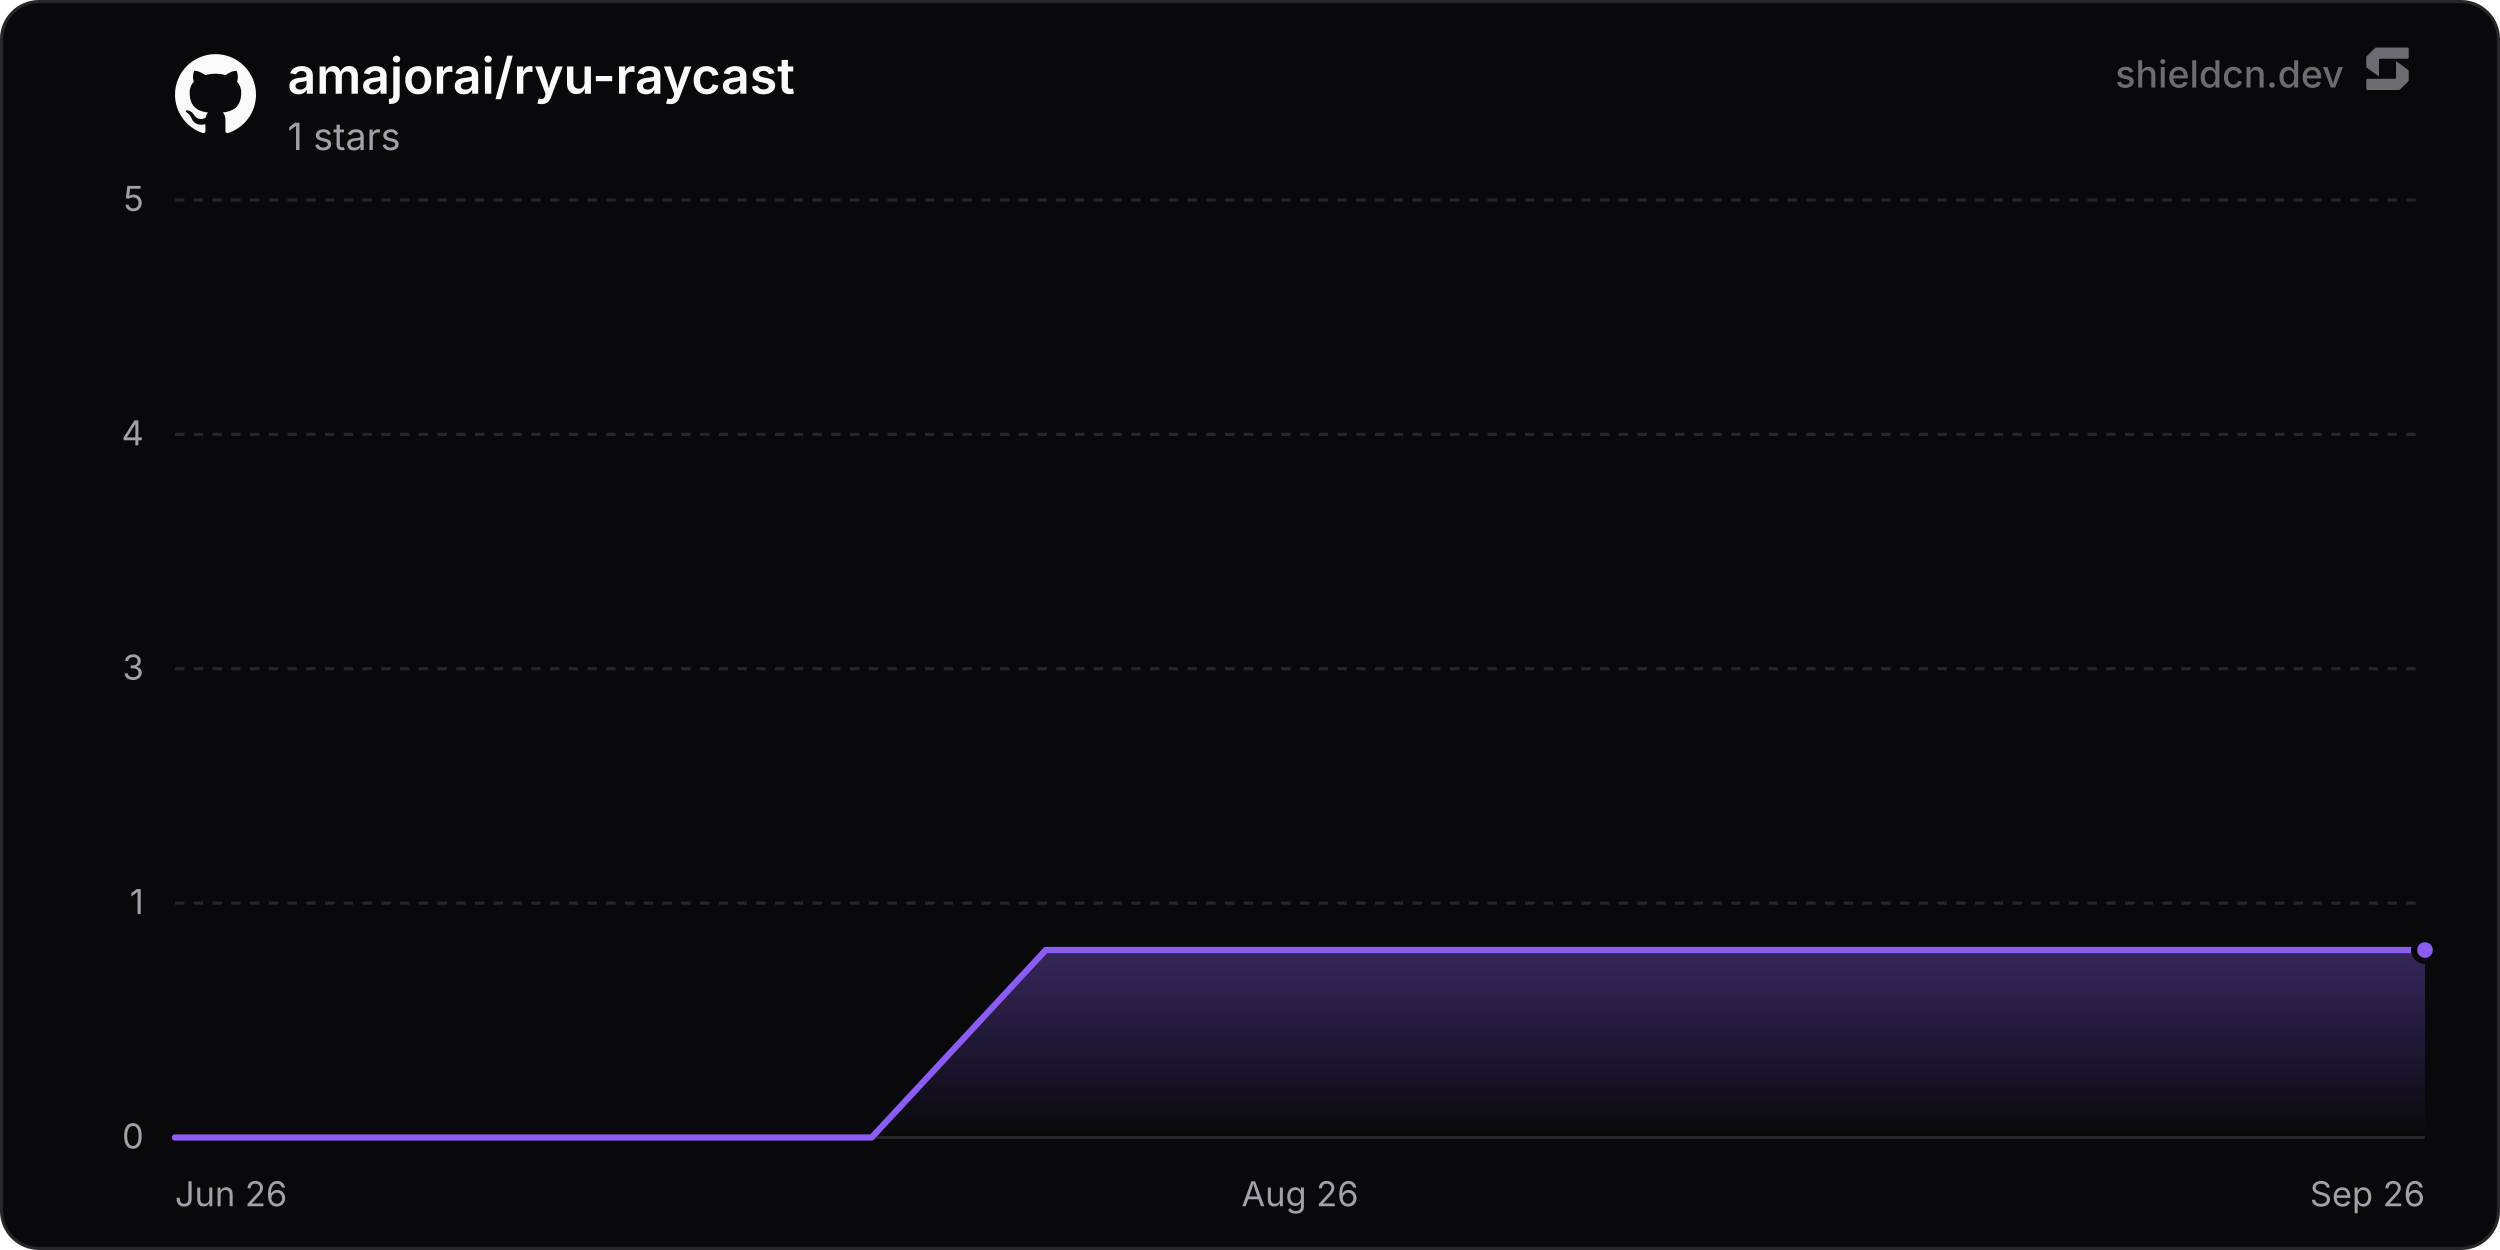
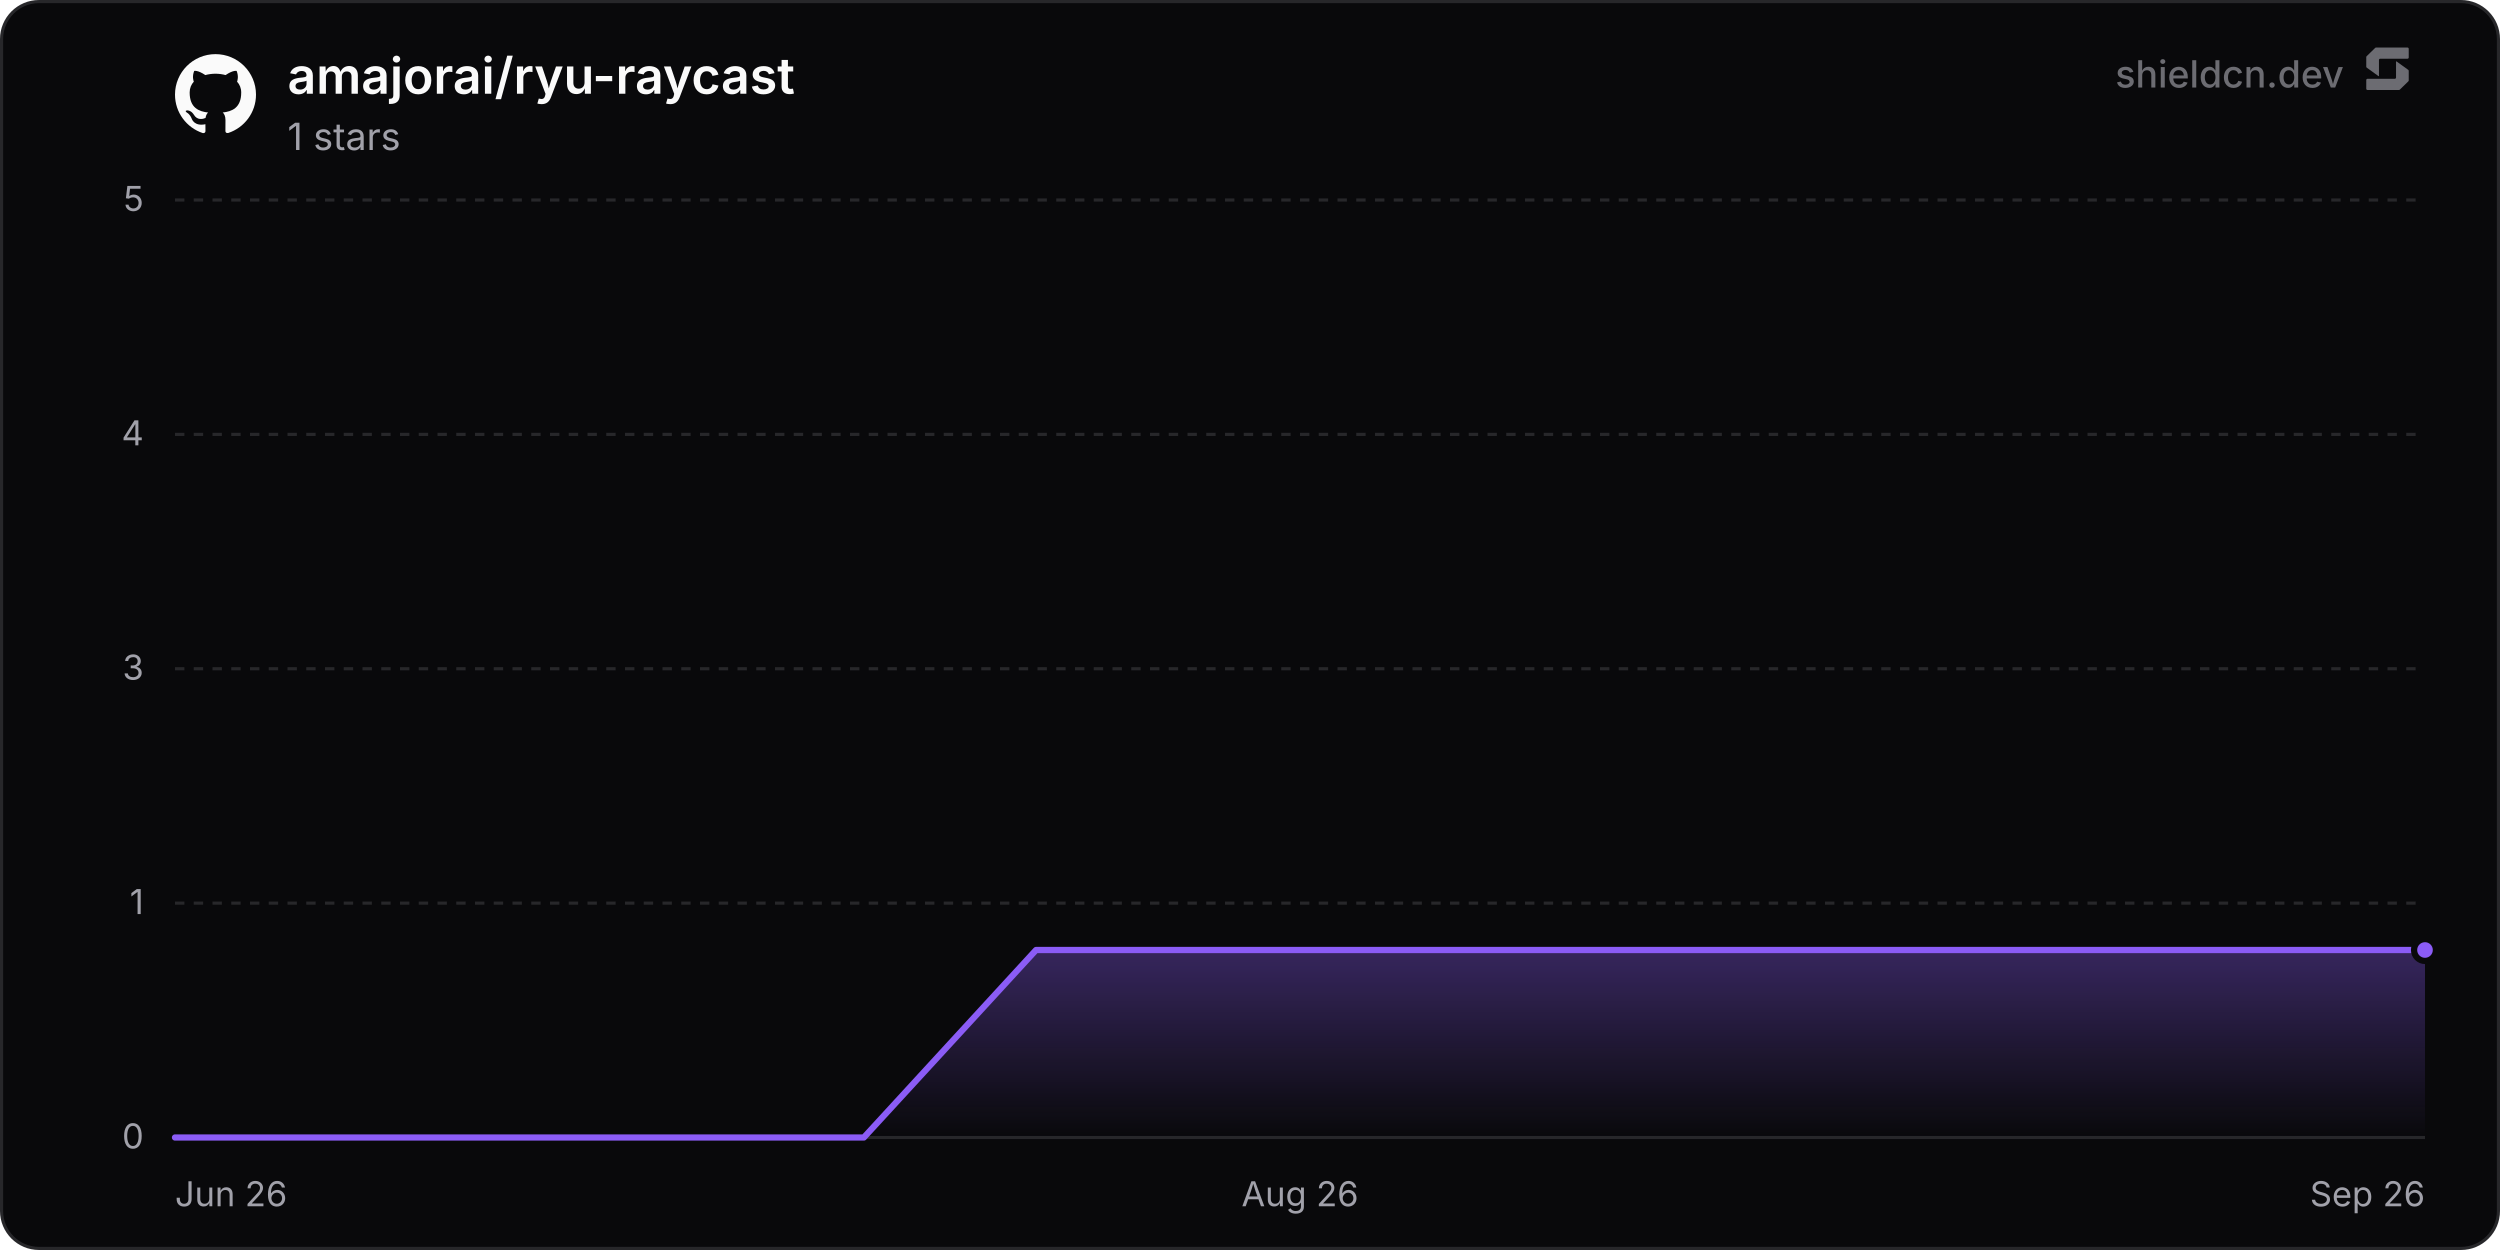
<svg xmlns="http://www.w3.org/2000/svg" width="800" height="400" viewBox="0 0 800 400" role="img" aria-label="amajorai/ryu-raycast">
  <defs>
    <linearGradient id="chartFill0" x1="0" y1="0" x2="0" y2="1">
      <stop offset="0%" stop-color="rgba(139, 92, 246, 0.35)" />
      <stop offset="100%" stop-color="rgba(139, 92, 246, 0)" />
    </linearGradient>
  </defs>
  <rect x="0.5" y="0.5" width="799" height="399" rx="12" fill="#09090b" stroke="#27272a" stroke-width="1" />
  <line x1="56" y1="364" x2="776" y2="364" stroke="#27272a" stroke-width="1" />
  <text x="46" y="367.5" text-anchor="end" font-size="11" fill="#a1a1aa" font-family="'Inter', ui-sans-serif, system-ui, -apple-system, BlinkMacSystemFont, 'Segoe UI', Roboto, Helvetica, Arial, sans-serif">0</text>
  <line x1="56" y1="289" x2="776" y2="289" stroke="#27272a" stroke-width="1" stroke-dasharray="3 3" />
  <text x="46" y="292.5" text-anchor="end" font-size="11" fill="#a1a1aa" font-family="'Inter', ui-sans-serif, system-ui, -apple-system, BlinkMacSystemFont, 'Segoe UI', Roboto, Helvetica, Arial, sans-serif">1</text>
  <line x1="56" y1="214" x2="776" y2="214" stroke="#27272a" stroke-width="1" stroke-dasharray="3 3" />
  <text x="46" y="217.5" text-anchor="end" font-size="11" fill="#a1a1aa" font-family="'Inter', ui-sans-serif, system-ui, -apple-system, BlinkMacSystemFont, 'Segoe UI', Roboto, Helvetica, Arial, sans-serif">3</text>
  <line x1="56" y1="139" x2="776" y2="139" stroke="#27272a" stroke-width="1" stroke-dasharray="3 3" />
  <text x="46" y="142.5" text-anchor="end" font-size="11" fill="#a1a1aa" font-family="'Inter', ui-sans-serif, system-ui, -apple-system, BlinkMacSystemFont, 'Segoe UI', Roboto, Helvetica, Arial, sans-serif">4</text>
  <line x1="56" y1="64" x2="776" y2="64" stroke="#27272a" stroke-width="1" stroke-dasharray="3 3" />
  <text x="46" y="67.5" text-anchor="end" font-size="11" fill="#a1a1aa" font-family="'Inter', ui-sans-serif, system-ui, -apple-system, BlinkMacSystemFont, 'Segoe UI', Roboto, Helvetica, Arial, sans-serif">5</text>
  <text x="56" y="386" text-anchor="start" font-size="11" fill="#a1a1aa" font-family="'Inter', ui-sans-serif, system-ui, -apple-system, BlinkMacSystemFont, 'Segoe UI', Roboto, Helvetica, Arial, sans-serif">Jun 26</text>
  <text x="416" y="386" text-anchor="middle" font-size="11" fill="#a1a1aa" font-family="'Inter', ui-sans-serif, system-ui, -apple-system, BlinkMacSystemFont, 'Segoe UI', Roboto, Helvetica, Arial, sans-serif">Aug 26</text>
  <text x="776" y="386" text-anchor="end" font-size="11" fill="#a1a1aa" font-family="'Inter', ui-sans-serif, system-ui, -apple-system, BlinkMacSystemFont, 'Segoe UI', Roboto, Helvetica, Arial, sans-serif">Sep 26</text>
-   <path d="M56 364 L111.73 364 L167.46 364 L223.18 364 L278.91 364 L334.64 304 L390.37 304 L446.09 304 L501.82 304 L557.55 304 L613.28 304 L669 304 L724.73 304 L776 304 L776 364 L56 364 Z" fill="url(#chartFill0)" />
-   <path d="M56 364 L111.73 364 L167.46 364 L223.18 364 L278.91 364 L334.64 304 L390.37 304 L446.09 304 L501.82 304 L557.55 304 L613.28 304 L669 304 L724.73 304 L776 304" fill="none" stroke="#8b5cf6" stroke-width="2" stroke-linejoin="round" stroke-linecap="round" />
+   <path d="M56 364 L111.11 364 L166.22 364 L221.33 364 L276.43 364 L331.54 304 L386.65 304 L441.76 304 L496.87 304 L551.98 304 L607.09 304 L662.19 304 L717.3 304 L772.41 304 L776 304 L776 364 L56 364 Z" fill="url(#chartFill0)" />
+   <path d="M56 364 L111.11 364 L166.22 364 L221.33 364 L276.43 364 L331.54 304 L386.65 304 L441.76 304 L496.87 304 L551.98 304 L607.09 304 L662.19 304 L717.3 304 L772.41 304 L776 304" fill="none" stroke="#8b5cf6" stroke-width="2" stroke-linejoin="round" stroke-linecap="round" />
  <circle cx="776" cy="304" r="3.5" fill="#8b5cf6" stroke="#09090b" stroke-width="2" />
  <g transform="translate(56, 17) scale(1.08)" fill="#fafafa">
    <path d="M12 .297c-6.63 0-12 5.373-12 12 0 5.303 3.438 9.8 8.205 11.385.6.113.82-.258.82-.577 0-.285-.01-1.04-.015-2.04-3.338.724-4.042-1.61-4.042-1.61C4.422 18.07 3.633 17.7 3.633 17.7c-1.087-.744.084-.729.084-.729 1.205.084 1.838 1.236 1.838 1.236 1.07 1.835 2.809 1.305 3.495.998.108-.776.417-1.305.76-1.605-2.665-.3-5.466-1.332-5.466-5.93 0-1.31.465-2.38 1.235-3.22-.135-.303-.54-1.523.105-3.176 0 0 1.005-.322 3.3 1.23.96-.267 1.98-.399 3-.405 1.02.006 2.04.138 3 .405 2.28-1.552 3.285-1.23 3.285-1.23.645 1.653.24 2.873.12 3.176.765.84 1.23 1.91 1.23 3.22 0 4.61-2.805 5.625-5.475 5.92.42.36.81 1.096.81 2.22 0 1.606-.015 2.896-.015 3.286 0 .315.21.69.825.57C20.565 22.092 24 17.592 24 12.297c0-6.627-5.373-12-12-12" />
  </g>
  <text x="92" y="30" font-size="16" font-weight="600" fill="#fafafa" font-family="'Inter', ui-sans-serif, system-ui, -apple-system, BlinkMacSystemFont, 'Segoe UI', Roboto, Helvetica, Arial, sans-serif">amajorai/ryu-raycast</text>
  <text x="92" y="48" font-size="12" fill="#a1a1aa" font-family="'Inter', ui-sans-serif, system-ui, -apple-system, BlinkMacSystemFont, 'Segoe UI', Roboto, Helvetica, Arial, sans-serif">1 stars</text>
  <g fill-opacity="0.65">
    <text x="750" y="28" text-anchor="end" font-size="12" font-weight="500" fill="#a1a1aa" font-family="'Inter', ui-sans-serif, system-ui, -apple-system, BlinkMacSystemFont, 'Segoe UI', Roboto, Helvetica, Arial, sans-serif">shieldcn.dev</text>
    <g transform="translate(756, 14) scale(0.01)" fill="#a1a1aa">
      <path d="M1088.4,565.1c-6.5-4.7-15.5,0-15.5,7.9v510.2c0,21.3-18.1,38.6-40.4,38.6H160.9c-22.3,0-40.4,17.3-40.4,38.6v280.8c0,21.3,18.1,38.6,40.4,38.6h1004.5c10.8,0,21.2-4.2,28.8-11.6l273.4-266.3c7.4-7.2,11.6-16.9,11.6-27v-308.7c0-12.1-5.9-23.5-16.1-30.8l-374.7-270.3Z" />
      <path d="M511.2,1035.9c6.5,4.7,15.5,0,15.5-7.9v-510.2c0-21.3,18.1-38.6,40.4-38.6h871.7c22.3,0,40.4-17.3,40.4-38.6V159.7c0-21.3-18.1-38.6-40.4-38.6H434.3c-10.8,0-21.2,4.2-28.8,11.6L132,399c-7.4,7.2-11.6,16.9-11.6,27v308.7c0,12.1,5.9,23.5,16.1,30.8l374.7,270.3Z" />
    </g>
  </g>
</svg>
